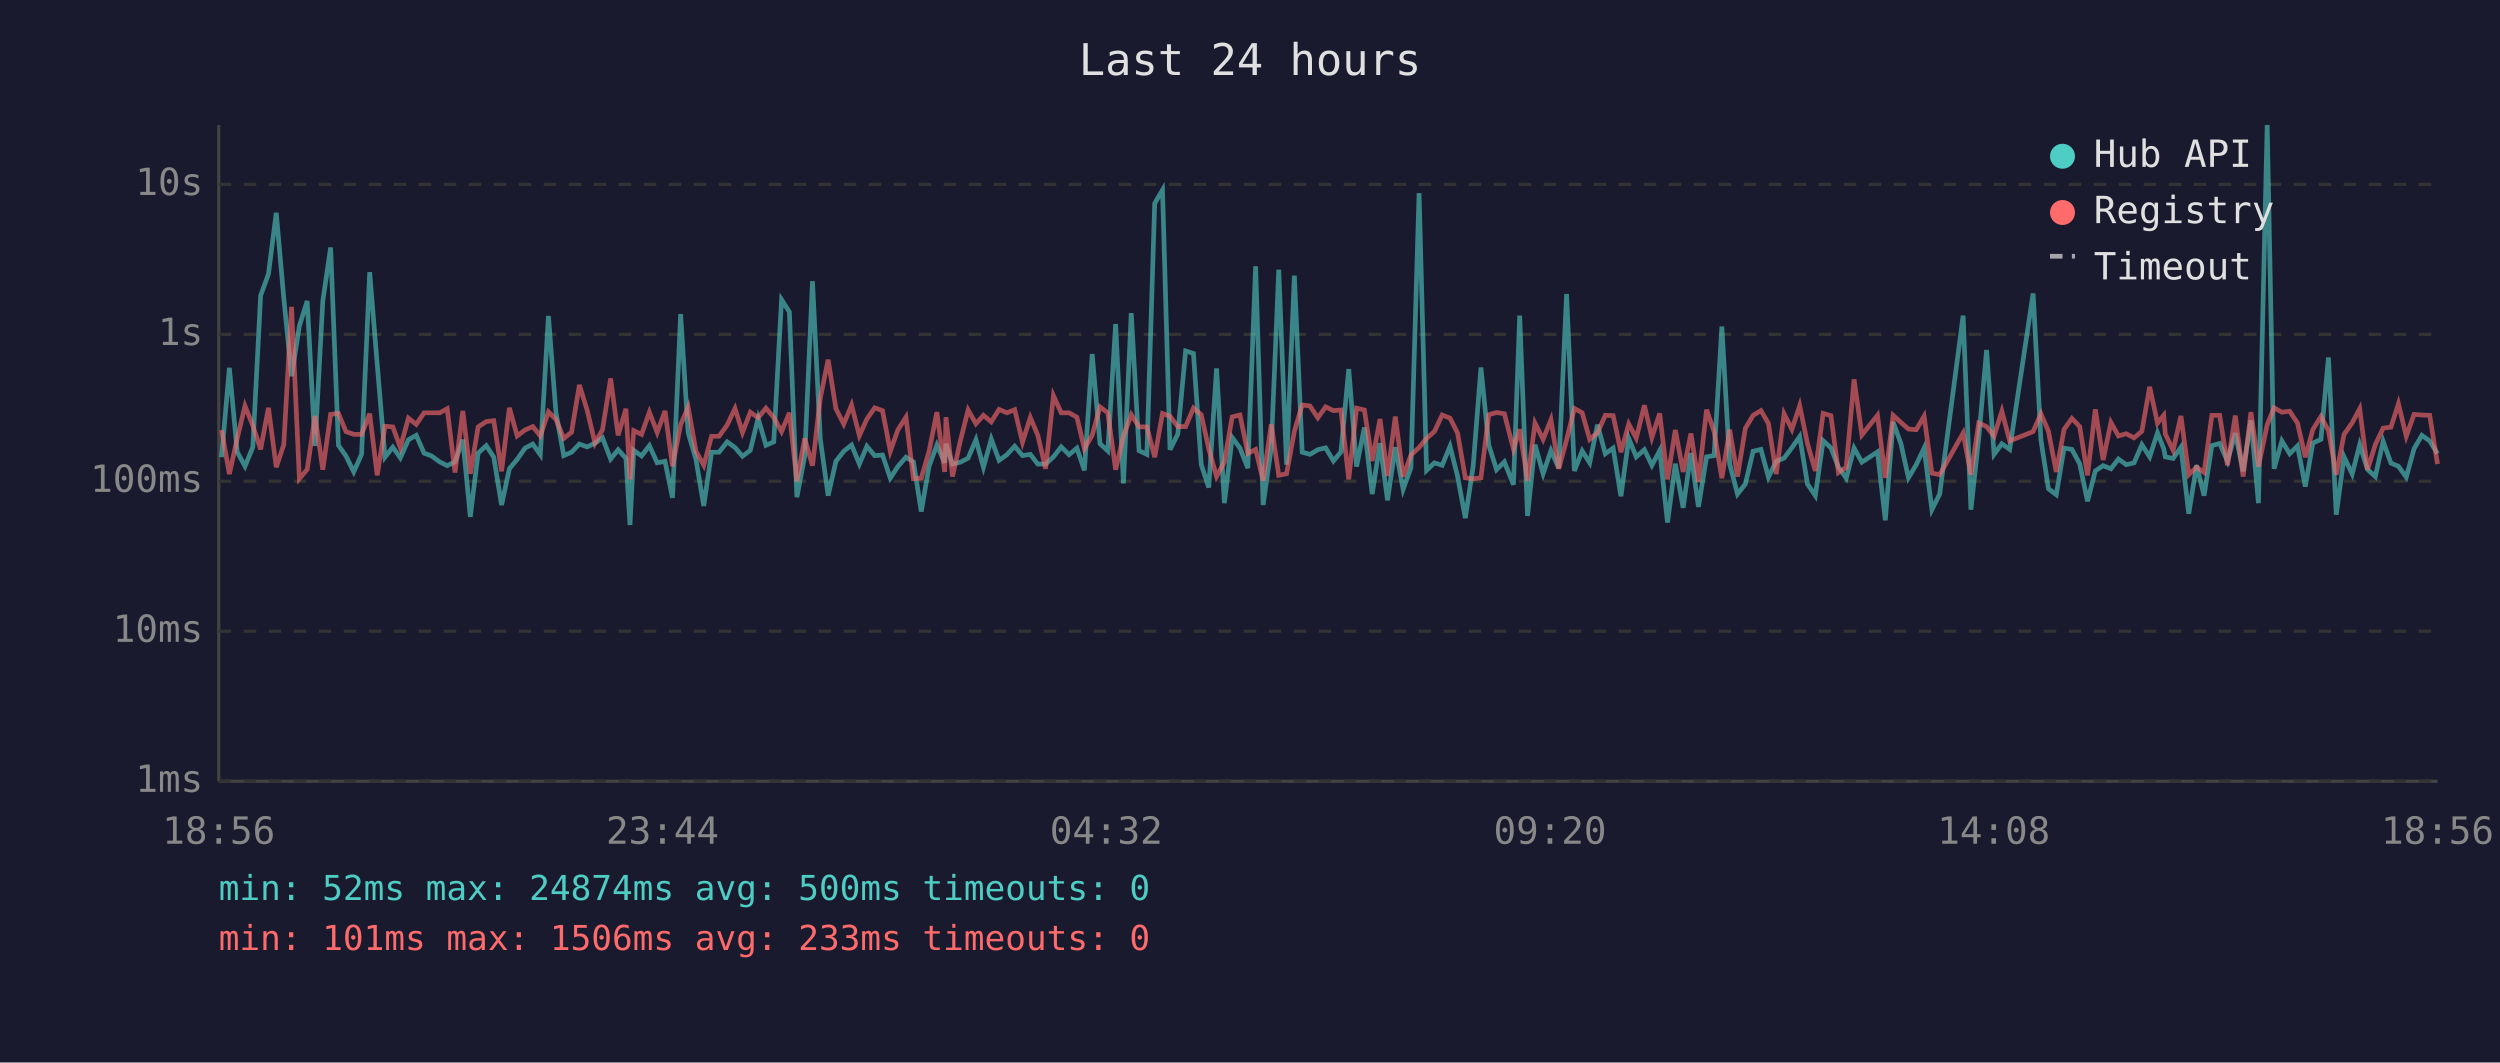
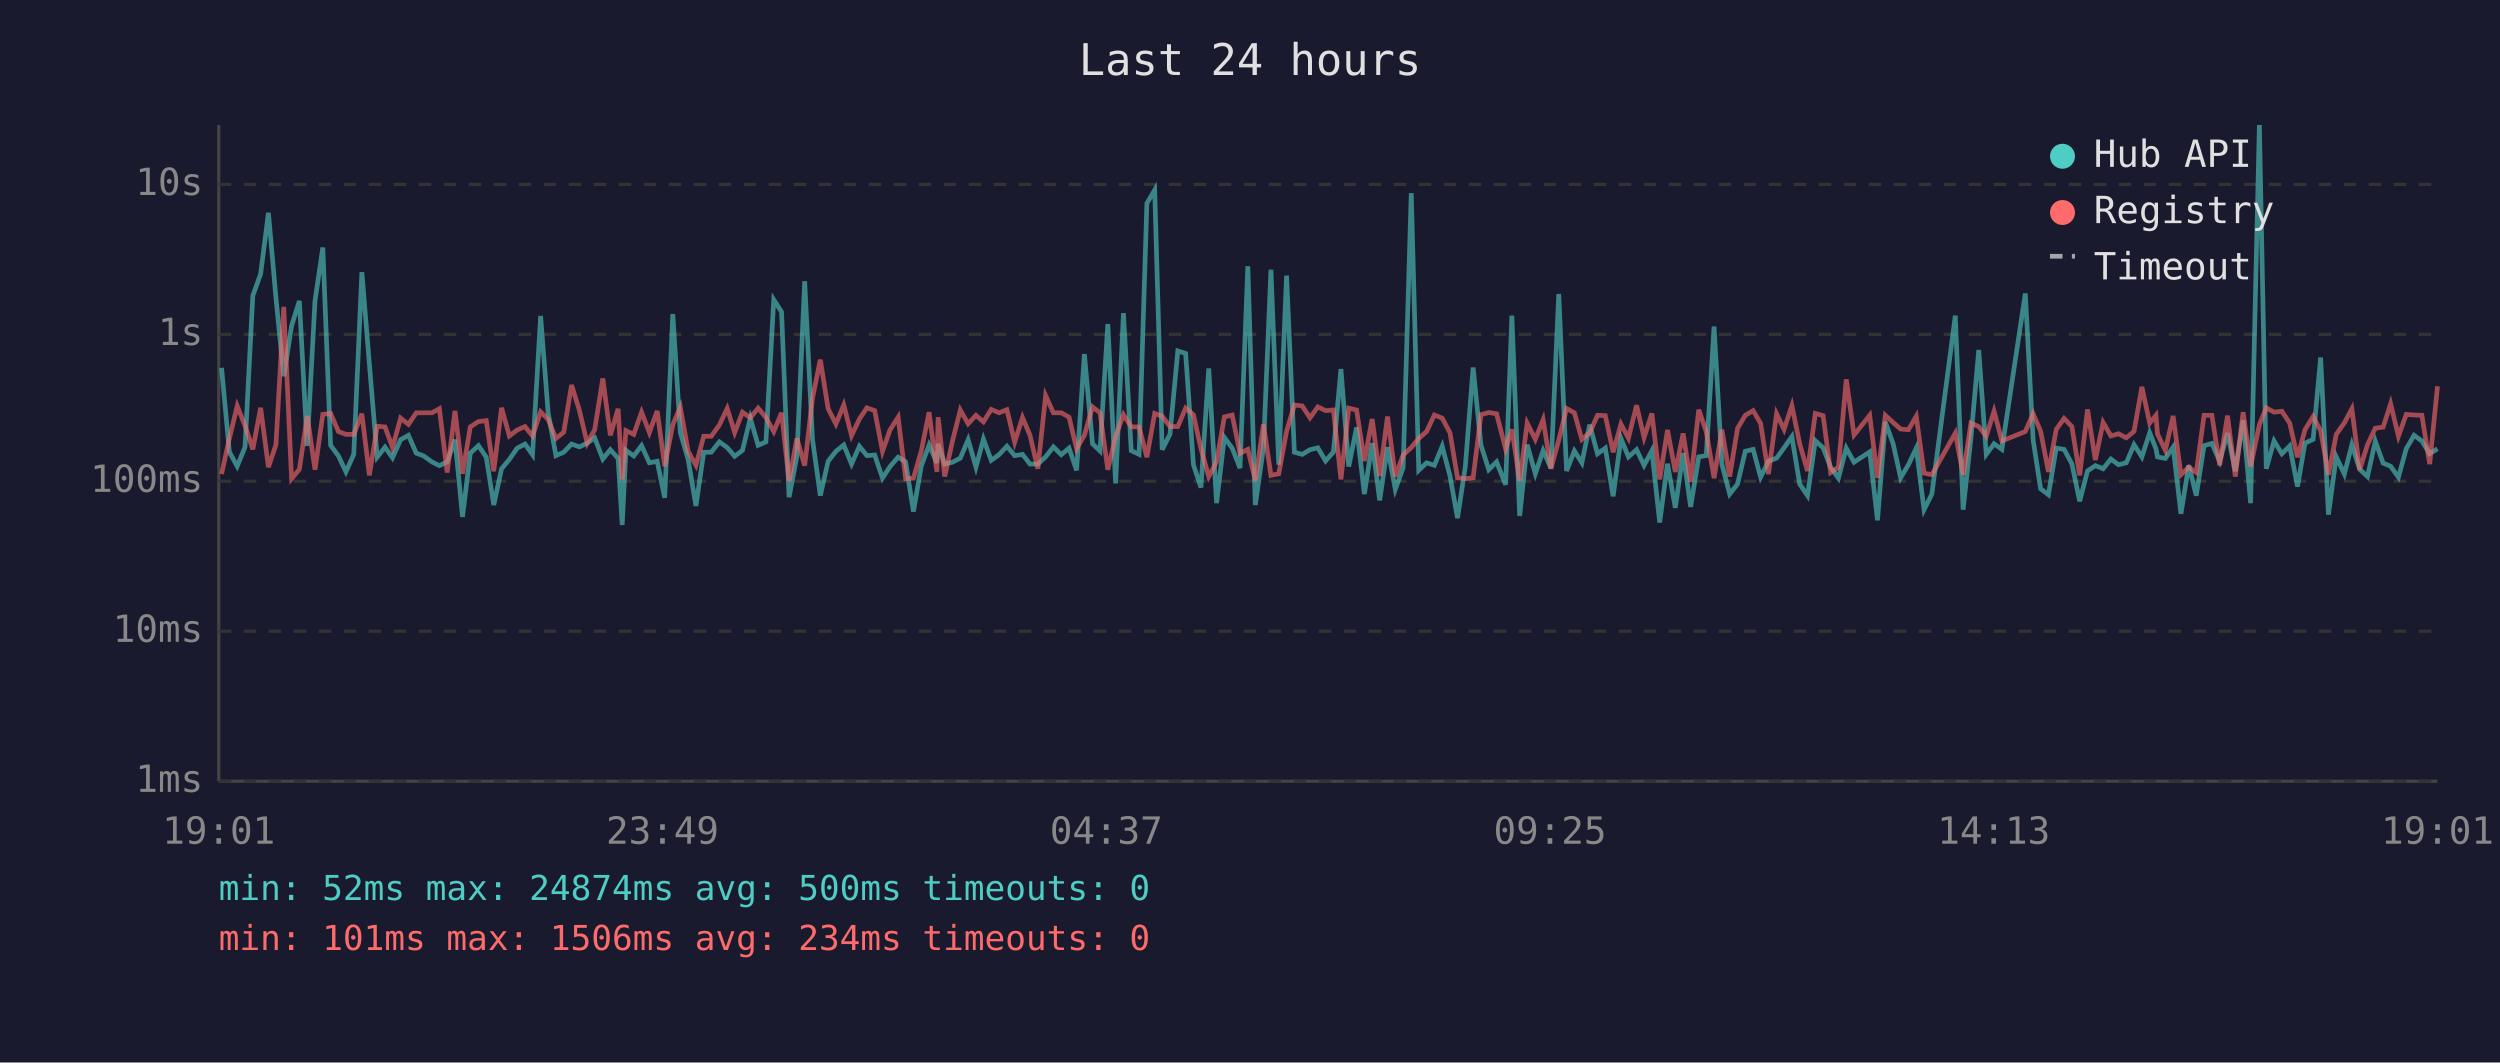
<svg xmlns="http://www.w3.org/2000/svg" viewBox="0 0 800 340" font-family="monospace" font-size="12">
  <rect width="800" height="340" fill="#1a1a2e" />
  <text x="400" y="24" fill="#e0e0e0" font-size="14" text-anchor="middle">Last 24 hours</text>
  <line x1="70" y1="40" x2="70" y2="250" stroke="#444" stroke-width="1" />
  <line x1="70" y1="250" x2="780" y2="250" stroke="#444" stroke-width="1" />
  <line x1="70" y1="250" x2="780" y2="250" stroke="#333" stroke-width="1" stroke-dasharray="4" />
  <text x="65" y="250" fill="#888" text-anchor="end" dominant-baseline="middle">1ms</text>
  <line x1="70" y1="202" x2="780" y2="202" stroke="#333" stroke-width="1" stroke-dasharray="4" />
  <text x="65" y="202" fill="#888" text-anchor="end" dominant-baseline="middle">10ms</text>
  <line x1="70" y1="154" x2="780" y2="154" stroke="#333" stroke-width="1" stroke-dasharray="4" />
  <text x="65" y="154" fill="#888" text-anchor="end" dominant-baseline="middle">100ms</text>
  <line x1="70" y1="107" x2="780" y2="107" stroke="#333" stroke-width="1" stroke-dasharray="4" />
  <text x="65" y="107" fill="#888" text-anchor="end" dominant-baseline="middle">1s</text>
  <line x1="70" y1="59" x2="780" y2="59" stroke="#333" stroke-width="1" stroke-dasharray="4" />
  <text x="65" y="59" fill="#888" text-anchor="end" dominant-baseline="middle">10s</text>
-   <text x="70" y="270" fill="#888" text-anchor="middle">18:56</text>
-   <text x="212" y="270" fill="#888" text-anchor="middle">23:44</text>
-   <text x="354" y="270" fill="#888" text-anchor="middle">04:32</text>
-   <text x="496" y="270" fill="#888" text-anchor="middle">09:20</text>
-   <text x="638" y="270" fill="#888" text-anchor="middle">14:08</text>
-   <text x="780" y="270" fill="#888" text-anchor="middle">18:56</text>
-   <polyline points="70.9,146.3 73.4,117.7 75.9,144.6 78.4,149.2 80.9,143.1 83.4,94.6 85.9,87.7 88.4,68.1 90.8,95.3 93.3,120.4 95.8,104.3 98.3,96.3 100.8,142.7 103.3,96.3 105.8,79.2 108.3,142.5 110.7,145.9 113.2,151.0 115.7,145.4 118.3,87.1 120.7,116.5 123.2,146.3 125.7,143.1 128.1,146.5 130.7,140.7 133.2,139.3 135.7,145.0 138.1,145.9 140.7,147.8 143.1,149.0 145.6,147.8 148.1,140.7 150.5,165.4 153.0,145.0 155.6,142.6 158.0,146.3 160.5,161.6 163.0,150.0 165.5,147.0 168.0,143.4 170.5,142.1 172.9,145.5 175.5,101.1 177.9,132.0 180.4,145.8 182.9,144.7 185.4,142.1 187.9,143.0 190.4,141.8 192.8,140.1 195.4,146.9 197.8,143.9 200.3,146.7 201.6,168.0 202.8,144.1 205.3,145.9 207.8,142.6 210.3,148.1 212.8,147.6 215.2,159.3 217.8,100.5 220.2,138.4 222.7,147.0 225.2,161.9 227.7,144.7 230.1,144.7 232.7,141.4 235.2,143.2 237.6,146.0 240.1,144.1 242.6,133.8 245.1,142.5 247.6,141.4 250.1,95.9 252.6,99.8 255.0,159.1 257.5,146.0 260.0,90.0 262.5,140.6 265.0,158.6 267.5,147.6 270.0,144.4 272.5,142.4 275.0,148.5 277.4,142.8 279.9,145.8 282.4,145.6 284.9,153.0 287.3,149.3 289.9,146.3 292.3,147.8 294.8,163.7 297.3,149.2 299.8,142.4 302.3,148.1 302.7,142.0 304.8,148.5 307.3,147.9 309.8,146.6 312.3,140.7 314.7,149.5 317.2,140.5 319.7,147.3 322.2,145.5 324.7,142.8 327.2,145.8 329.7,145.4 332.1,148.5 334.6,148.5 337.1,146.2 339.6,143.0 342.1,145.5 344.6,143.4 347.0,150.5 349.5,113.3 352.0,142.0 354.5,144.3 357.0,103.7 359.5,154.7 362.0,100.2 364.5,144.2 367.0,145.4 369.5,65.1 372.0,60.8 374.4,143.9 376.9,138.9 379.4,112.3 381.9,113.1 384.4,148.7 386.8,156.0 389.3,117.9 391.8,161.0 394.3,140.0 396.8,143.4 399.3,149.8 401.8,85.2 404.2,161.6 406.8,143.3 409.2,86.3 411.7,148.7 414.2,88.2 416.7,144.7 419.2,145.4 421.7,143.9 424.2,143.3 426.7,147.5 429.1,144.6 431.6,118.1 434.1,149.3 436.6,136.8 439.1,158.1 441.6,141.8 444.0,160.1 446.5,143.1 449.0,156.6 451.5,149.7 454.1,61.8 456.5,150.5 459.0,148.1 461.5,148.9 464.0,142.8 466.4,152.3 468.9,165.8 471.4,149.3 473.9,117.6 476.4,142.4 478.9,150.3 481.4,147.8 484.3,155.1 486.3,101.0 488.8,165.1 491.2,142.3 493.8,151.6 496.3,144.2 498.8,149.8 501.3,94.1 503.8,150.7 506.3,144.3 508.7,148.1 511.2,135.9 513.7,145.2 516.2,143.4 518.7,158.8 521.2,140.3 523.6,146.2 526.2,143.9 528.6,148.9 531.1,144.2 533.6,167.2 536.1,148.4 538.6,162.5 541.1,145.0 543.5,162.2 546.1,146.2 548.5,145.8 551.0,104.5 553.5,148.5 556.0,158.1 558.5,154.9 561.0,144.4 563.5,143.8 565.9,152.7 568.4,147.6 570.9,146.6 573.4,143.3 575.9,139.7 578.4,154.9 580.9,158.6 583.4,141.0 585.9,143.3 588.3,149.5 590.8,153.0 593.3,143.4 595.8,147.9 600.8,144.6 603.3,166.5 605.8,135.0 608.3,142.0 610.7,152.9 613.2,148.7 615.7,143.4 618.2,163.1 620.7,158.1 628.2,101.0 630.7,163.1 633.2,140.2 635.7,112.0 638.1,145.4 640.6,142.0 643.1,143.8 650.6,93.9 653.1,140.8 655.5,156.4 658.0,158.3 660.5,143.4 663.0,143.8 665.5,148.4 668.0,160.4 670.5,150.7 673.0,149.0 675.5,150.0 677.9,146.9 680.4,148.7 682.9,148.1 685.4,142.3 687.9,146.2 690.4,138.5 692.4,143.6 692.9,146.2 695.4,146.7 697.9,143.1 700.4,164.4 702.9,148.9 705.3,158.6 707.8,142.6 710.3,141.9 712.8,147.6 715.3,138.6 717.8,150.8 720.3,134.5 722.7,161.0 725.5,40.0 727.7,150.0 730.2,141.1 732.7,145.2 735.2,142.7 737.7,155.7 740.1,141.8 742.7,140.6 745.1,114.4 747.6,164.7 750.1,146.2 752.7,151.7 755.1,142.3 757.6,150.2 760.1,152.5 762.6,141.2 765.1,148.2 767.5,149.2 770.0,152.7 772.5,143.6 775.0,139.3 777.5,141.1 780.0,145.2" fill="none" stroke="#4ecdc4" stroke-width="1.5" opacity="0.6" />
-   <polyline points="70.9,137.6 73.4,151.7 75.9,140.3 78.4,129.9 80.9,136.2 83.4,143.8 85.9,130.5 88.4,149.5 90.8,142.3 93.3,98.2 95.8,153.2 98.3,150.2 100.8,133.1 103.3,150.3 105.8,132.6 108.3,132.3 110.7,138.1 113.2,139.0 115.7,139.0 118.3,132.4 120.7,152.1 123.2,136.4 125.7,136.6 128.1,143.2 130.7,133.8 133.2,135.8 135.7,132.1 138.1,132.1 140.7,132.1 143.1,130.8 145.6,151.2 148.1,131.5 150.5,151.6 153.0,136.6 155.6,134.9 158.0,134.6 160.5,150.8 163.0,130.5 165.5,139.5 168.0,137.6 170.5,136.5 172.9,139.5 175.5,131.8 177.9,134.2 180.4,140.3 182.9,138.3 185.4,123.2 187.9,131.3 190.4,141.8 192.8,137.5 195.4,121.1 197.8,139.3 200.3,130.8 201.6,153.4 202.8,137.8 205.3,139.0 207.8,131.9 210.3,138.4 212.8,131.5 215.2,149.2 217.8,135.9 220.2,130.3 222.7,144.4 225.2,148.9 227.7,139.6 230.1,139.6 232.7,136.0 235.2,130.7 237.6,138.4 240.1,131.9 242.6,133.7 245.1,130.6 247.6,133.6 250.1,138.1 252.6,132.1 255.0,154.0 257.5,140.3 260.0,149.0 262.5,127.4 265.0,115.1 267.5,130.8 270.0,135.7 272.5,129.6 275.0,139.4 277.4,134.1 279.9,130.5 282.4,131.4 284.9,144.4 287.3,137.6 289.9,133.5 292.3,153.2 294.8,153.0 297.3,144.4 299.8,131.9 302.3,151.0 302.7,133.5 304.8,152.5 307.3,141.1 309.8,131.2 312.3,135.6 314.7,132.9 317.2,135.0 319.7,131.0 322.2,132.1 324.7,131.1 327.2,141.5 329.7,133.6 332.1,139.3 334.6,150.0 337.1,126.6 339.6,132.1 342.1,132.1 344.6,133.5 347.0,143.6 349.5,139.3 352.0,130.2 354.5,132.1 357.0,150.3 359.5,139.6 362.0,132.7 364.5,136.6 367.0,136.6 369.5,146.3 372.0,132.3 374.4,133.2 376.9,136.5 379.4,136.5 381.9,130.6 384.4,132.7 386.8,143.6 389.3,152.5 391.8,147.8 394.3,133.4 396.8,132.8 399.3,145.1 401.8,143.8 404.2,153.8 406.8,135.8 409.2,152.1 411.7,151.6 414.2,138.0 416.7,129.6 419.2,129.9 421.7,133.7 424.2,130.2 426.7,131.4 429.1,131.2 431.6,153.4 434.1,130.6 436.6,131.2 439.1,147.5 441.6,134.1 444.0,152.3 446.5,133.3 449.0,152.5 451.5,145.6 454.1,143.2 456.5,140.3 459.0,138.1 461.5,132.8 464.0,133.8 466.4,138.5 468.9,152.9 471.4,153.2 473.9,152.9 476.4,132.7 478.9,132.0 481.4,132.4 484.3,143.7 486.3,137.4 488.8,153.8 491.2,135.4 493.8,140.6 496.3,134.3 498.8,150.0 501.3,140.8 503.8,130.7 506.3,132.1 508.7,140.6 511.2,138.5 513.7,132.9 516.2,133.0 518.7,144.7 521.2,135.7 523.6,140.2 526.2,129.7 528.6,140.0 531.1,132.3 533.6,153.4 536.1,137.6 538.6,151.0 541.1,138.7 543.5,154.2 546.1,131.1 548.5,138.1 551.0,153.0 553.5,137.5 556.0,152.5 558.5,137.1 561.0,132.9 563.5,131.4 565.9,135.5 568.4,151.7 570.9,132.4 573.4,137.4 575.9,129.8 578.4,142.0 580.9,150.7 583.4,132.3 585.9,133.0 588.3,151.2 590.8,149.5 593.3,121.4 595.8,139.2 600.8,132.9 603.3,152.9 605.8,132.9 608.3,135.2 610.7,137.3 613.2,137.5 615.7,133.2 618.2,151.4 620.7,151.9 628.2,138.6 630.7,151.9 633.2,135.4 635.7,136.5 638.1,139.6 640.6,131.6 643.1,141.1 650.6,138.1 653.1,132.4 655.5,138.0 658.0,151.0 660.5,137.4 663.0,133.9 665.5,136.5 668.0,152.1 670.5,131.0 673.0,147.2 675.5,135.2 677.9,139.5 680.4,138.8 682.9,140.1 685.4,138.0 687.9,123.8 690.4,135.4 692.4,132.9 692.9,138.9 695.4,144.1 697.9,133.1 700.4,151.9 702.9,149.5 705.3,151.2 707.8,132.9 710.3,132.9 712.8,148.9 715.3,133.0 717.8,152.5 720.3,131.9 722.7,149.3 725.5,135.9 727.7,130.5 730.2,131.9 732.7,131.6 735.2,135.4 737.7,146.3 740.1,137.5 742.7,133.3 745.1,137.8 747.6,151.9 750.1,139.0 752.7,135.3 755.1,130.8 757.6,150.3 760.1,142.3 762.6,137.0 765.1,136.7 767.5,129.2 770.0,139.6 772.5,132.6 775.0,132.8 777.5,132.9 780.0,148.5" fill="none" stroke="#ff6b6b" stroke-width="1.5" opacity="0.6" />
+   <text x="70" y="270" fill="#888" text-anchor="middle">19:01</text>
+   <text x="212" y="270" fill="#888" text-anchor="middle">23:49</text>
+   <text x="354" y="270" fill="#888" text-anchor="middle">04:37</text>
+   <text x="496" y="270" fill="#888" text-anchor="middle">09:25</text>
+   <text x="638" y="270" fill="#888" text-anchor="middle">14:13</text>
+   <text x="780" y="270" fill="#888" text-anchor="middle">19:01</text>
+   <polyline points="70.9,117.7 73.4,144.6 75.9,149.2 78.4,143.1 80.9,94.6 83.4,87.7 85.9,68.1 88.3,95.3 90.8,120.4 93.3,104.3 95.8,96.3 98.3,142.7 100.8,96.3 103.3,79.2 105.8,142.5 108.3,145.9 110.7,151.0 113.2,145.4 115.8,87.1 118.2,116.5 120.7,146.3 123.2,143.1 125.6,146.5 128.2,140.7 130.7,139.3 133.2,145.0 135.6,145.9 138.2,147.8 140.6,149.0 143.1,147.8 145.6,140.7 148.0,165.4 150.5,145.0 153.1,142.6 155.6,146.3 158.0,161.6 160.5,150.0 163.0,147.0 165.5,143.4 168.0,142.1 170.4,145.5 173.0,101.1 175.4,132.0 177.9,145.8 180.4,144.7 182.9,142.1 185.4,143.0 187.9,141.8 190.3,140.1 192.9,146.9 195.3,143.9 197.8,146.7 199.1,168.0 200.3,144.1 202.8,145.9 205.3,142.6 207.8,148.1 210.3,147.6 212.7,159.3 215.3,100.5 217.7,138.4 220.2,147.0 222.7,161.9 225.2,144.7 227.6,144.7 230.2,141.4 232.7,143.2 235.1,146.0 237.6,144.1 240.1,133.8 242.6,142.5 245.1,141.4 247.6,95.9 250.1,99.8 252.5,159.1 255.0,146.0 257.5,90.0 260.0,140.6 262.5,158.6 265.0,147.6 267.5,144.4 270.0,142.4 272.5,148.5 275.0,142.8 277.4,145.8 279.9,145.6 282.4,153.0 284.8,149.3 287.4,146.3 289.8,147.8 292.3,163.7 294.8,149.2 297.3,142.4 299.8,148.1 300.2,142.0 302.3,148.5 304.8,147.9 307.3,146.6 309.8,140.7 312.3,149.5 314.7,140.5 317.2,147.3 319.7,145.5 322.2,142.8 324.7,145.8 327.2,145.4 329.6,148.5 332.1,148.5 334.6,146.2 337.1,143.0 339.6,145.5 342.1,143.4 344.5,150.5 347.0,113.3 349.6,142.0 352.0,144.3 354.5,103.7 357.0,154.7 359.5,100.2 362.0,144.2 364.5,145.4 367.0,65.1 369.5,60.8 371.9,143.9 374.4,138.9 376.9,112.3 379.4,113.1 381.9,148.7 384.3,156.0 386.8,117.9 389.3,161.0 391.8,140.0 394.3,143.4 396.8,149.8 399.3,85.2 401.7,161.6 404.3,143.3 406.7,86.3 409.2,148.7 411.7,88.2 414.2,144.7 416.7,145.4 419.2,143.9 421.7,143.3 424.2,147.5 426.7,144.6 429.1,118.1 431.6,149.3 434.1,136.8 436.6,158.1 439.1,141.8 441.5,160.1 444.0,143.1 446.5,156.6 449.0,149.7 451.6,61.8 454.0,150.5 456.5,148.1 459.0,148.9 461.5,142.8 464.0,152.3 466.4,165.8 468.9,149.3 471.4,117.6 473.9,142.4 476.4,150.3 478.9,147.8 481.8,155.1 483.8,101.0 486.3,165.1 488.7,142.3 491.3,151.6 493.8,144.2 496.3,149.8 498.8,94.1 501.3,150.7 503.8,144.3 506.2,148.1 508.7,135.9 511.2,145.2 513.7,143.4 516.2,158.8 518.7,140.3 521.1,146.2 523.7,143.9 526.1,148.9 528.6,144.2 531.1,167.2 533.6,148.4 536.1,162.5 538.6,145.0 541.0,162.2 543.6,146.2 546.0,145.8 548.5,104.5 551.0,148.5 553.5,158.1 556.0,154.9 558.5,144.4 561.0,143.8 563.4,152.7 565.9,147.6 568.5,146.6 570.9,143.3 573.4,139.7 575.9,154.9 578.4,158.6 580.9,141.0 583.4,143.3 585.8,149.5 588.3,153.0 590.8,143.4 593.3,147.9 598.3,144.6 600.8,166.5 603.3,135.0 605.8,142.0 608.2,152.9 610.7,148.7 613.2,143.4 615.7,163.1 618.2,158.1 625.7,101.0 628.2,163.1 630.7,140.2 633.2,112.0 635.6,145.4 638.1,142.0 640.6,143.8 648.1,93.9 650.6,140.8 653.0,156.4 655.5,158.3 658.0,143.4 660.5,143.8 663.0,148.4 665.5,160.4 668.0,150.7 670.5,149.0 673.0,150.0 675.5,146.9 677.9,148.7 680.4,148.1 682.9,142.3 685.4,146.2 687.9,138.5 689.9,143.6 690.4,146.2 692.9,146.7 695.4,143.1 697.9,164.4 700.4,148.9 702.8,158.6 705.3,142.6 707.8,141.9 710.3,147.6 712.8,138.6 715.3,150.8 717.8,134.5 720.2,161.0 723.0,40.0 725.2,150.0 727.7,141.1 730.2,145.2 732.7,142.7 735.2,155.7 737.6,141.8 740.2,140.6 742.6,114.4 745.1,164.7 747.6,146.2 750.2,151.7 752.6,142.3 755.1,150.2 757.6,152.5 760.1,141.2 762.6,148.2 765.0,149.2 767.5,152.7 770.0,143.6 772.5,139.3 775.0,141.1 777.5,145.2 780.0,143.6" fill="none" stroke="#4ecdc4" stroke-width="1.5" opacity="0.6" />
+   <polyline points="70.9,151.7 73.4,140.3 75.9,129.9 78.4,136.2 80.9,143.8 83.4,130.5 85.9,149.5 88.3,142.3 90.8,98.2 93.3,153.2 95.8,150.2 98.3,133.1 100.8,150.3 103.3,132.6 105.8,132.3 108.3,138.1 110.7,139.0 113.2,139.0 115.8,132.4 118.2,152.1 120.7,136.4 123.2,136.6 125.6,143.2 128.2,133.8 130.7,135.8 133.2,132.1 135.6,132.1 138.2,132.1 140.6,130.8 143.1,151.2 145.6,131.5 148.0,151.6 150.5,136.6 153.1,134.9 155.6,134.6 158.0,150.8 160.5,130.5 163.0,139.5 165.5,137.6 168.0,136.5 170.4,139.5 173.0,131.8 175.4,134.2 177.9,140.3 180.4,138.3 182.9,123.2 185.4,131.3 187.9,141.8 190.3,137.5 192.9,121.1 195.3,139.3 197.8,130.8 199.1,153.4 200.3,137.8 202.8,139.0 205.3,131.9 207.8,138.4 210.3,131.5 212.7,149.2 215.3,135.9 217.7,130.3 220.2,144.4 222.7,148.9 225.2,139.6 227.6,139.6 230.2,136.0 232.7,130.7 235.1,138.4 237.6,131.9 240.1,133.7 242.6,130.6 245.1,133.6 247.6,138.1 250.1,132.1 252.5,154.0 255.0,140.3 257.5,149.0 260.0,127.4 262.5,115.1 265.0,130.8 267.5,135.7 270.0,129.6 272.5,139.4 275.0,134.1 277.4,130.5 279.9,131.4 282.4,144.4 284.8,137.6 287.4,133.5 289.8,153.2 292.3,153.0 294.8,144.4 297.3,131.9 299.8,151.0 300.2,133.5 302.3,152.5 304.8,141.1 307.3,131.2 309.8,135.6 312.3,132.9 314.7,135.0 317.2,131.0 319.7,132.1 322.2,131.1 324.7,141.5 327.2,133.6 329.6,139.3 332.1,150.0 334.6,126.6 337.1,132.1 339.6,132.1 342.1,133.5 344.5,143.6 347.0,139.3 349.6,130.2 352.0,132.1 354.5,150.3 357.0,139.6 359.5,132.7 362.0,136.6 364.5,136.6 367.0,146.3 369.5,132.3 371.9,133.2 374.4,136.5 376.9,136.5 379.4,130.6 381.9,132.7 384.3,143.6 386.8,152.5 389.3,147.8 391.8,133.4 394.3,132.8 396.8,145.1 399.3,143.8 401.7,153.8 404.3,135.8 406.7,152.1 409.2,151.6 411.7,138.0 414.2,129.6 416.7,129.9 419.2,133.7 421.7,130.2 424.2,131.4 426.7,131.2 429.1,153.4 431.6,130.6 434.1,131.2 436.6,147.5 439.1,134.1 441.5,152.3 444.0,133.3 446.5,152.5 449.0,145.6 451.6,143.2 454.0,140.3 456.5,138.1 459.0,132.8 461.5,133.8 464.0,138.5 466.4,152.9 468.9,153.2 471.4,152.9 473.9,132.7 476.4,132.0 478.9,132.4 481.8,143.7 483.8,137.4 486.3,153.8 488.7,135.4 491.3,140.6 493.8,134.3 496.3,150.0 498.8,140.8 501.3,130.7 503.8,132.1 506.2,140.6 508.7,138.5 511.2,132.9 513.7,133.0 516.2,144.7 518.7,135.7 521.1,140.2 523.7,129.7 526.1,140.0 528.6,132.3 531.1,153.4 533.6,137.6 536.1,151.0 538.6,138.7 541.0,154.2 543.6,131.1 546.0,138.1 548.5,153.0 551.0,137.5 553.5,152.5 556.0,137.1 558.5,132.9 561.0,131.4 563.4,135.5 565.9,151.7 568.5,132.4 570.9,137.4 573.4,129.8 575.9,142.0 578.4,150.7 580.9,132.3 583.4,133.0 585.8,151.2 588.3,149.5 590.8,121.4 593.3,139.2 598.3,132.9 600.8,152.9 603.3,132.9 605.8,135.2 608.2,137.3 610.7,137.5 613.2,133.2 615.7,151.4 618.2,151.9 625.7,138.6 628.2,151.9 630.7,135.4 633.2,136.5 635.6,139.6 638.1,131.6 640.6,141.1 648.1,138.1 650.6,132.4 653.0,138.0 655.5,151.0 658.0,137.4 660.5,133.9 663.0,136.5 665.5,152.1 668.0,131.0 670.5,147.2 673.0,135.2 675.5,139.5 677.9,138.8 680.4,140.1 682.9,138.0 685.4,123.8 687.9,135.4 689.9,132.9 690.4,138.9 692.9,144.1 695.4,133.1 697.9,151.9 700.4,149.5 702.8,151.2 705.3,132.9 707.8,132.9 710.3,148.9 712.8,133.0 715.3,152.5 717.8,131.9 720.2,149.3 723.0,135.9 725.2,130.5 727.7,131.9 730.2,131.6 732.7,135.4 735.2,146.3 737.6,137.5 740.2,133.3 742.6,137.8 745.1,151.9 747.6,139.0 750.2,135.3 752.6,130.8 755.1,150.3 757.6,142.3 760.1,137.0 762.6,136.7 765.0,129.2 767.5,139.6 770.0,132.6 772.5,132.8 775.0,132.9 777.5,148.5 780.0,123.6" fill="none" stroke="#ff6b6b" stroke-width="1.5" opacity="0.6" />
  <circle cx="660" cy="50" r="4" fill="#4ecdc4" />
  <text x="670" y="50" fill="#e0e0e0" dominant-baseline="middle">Hub API</text>
  <circle cx="660" cy="68" r="4" fill="#ff6b6b" />
  <text x="670" y="68" fill="#e0e0e0" dominant-baseline="middle">Registry</text>
  <line x1="656" y1="82" x2="664" y2="82" stroke="#e0e0e0" stroke-width="1.5" stroke-dasharray="4,3" opacity="0.7" />
  <text x="670" y="86" fill="#e0e0e0" dominant-baseline="middle">Timeout</text>
  <text x="70" y="288" fill="#4ecdc4" font-size="11">min: 52ms  max: 24874ms  avg: 500ms  timeouts: 0</text>
-   <text x="70" y="304" fill="#ff6b6b" font-size="11">min: 101ms  max: 1506ms  avg: 233ms  timeouts: 0</text>
+   <text x="70" y="304" fill="#ff6b6b" font-size="11">min: 101ms  max: 1506ms  avg: 234ms  timeouts: 0</text>
</svg>
